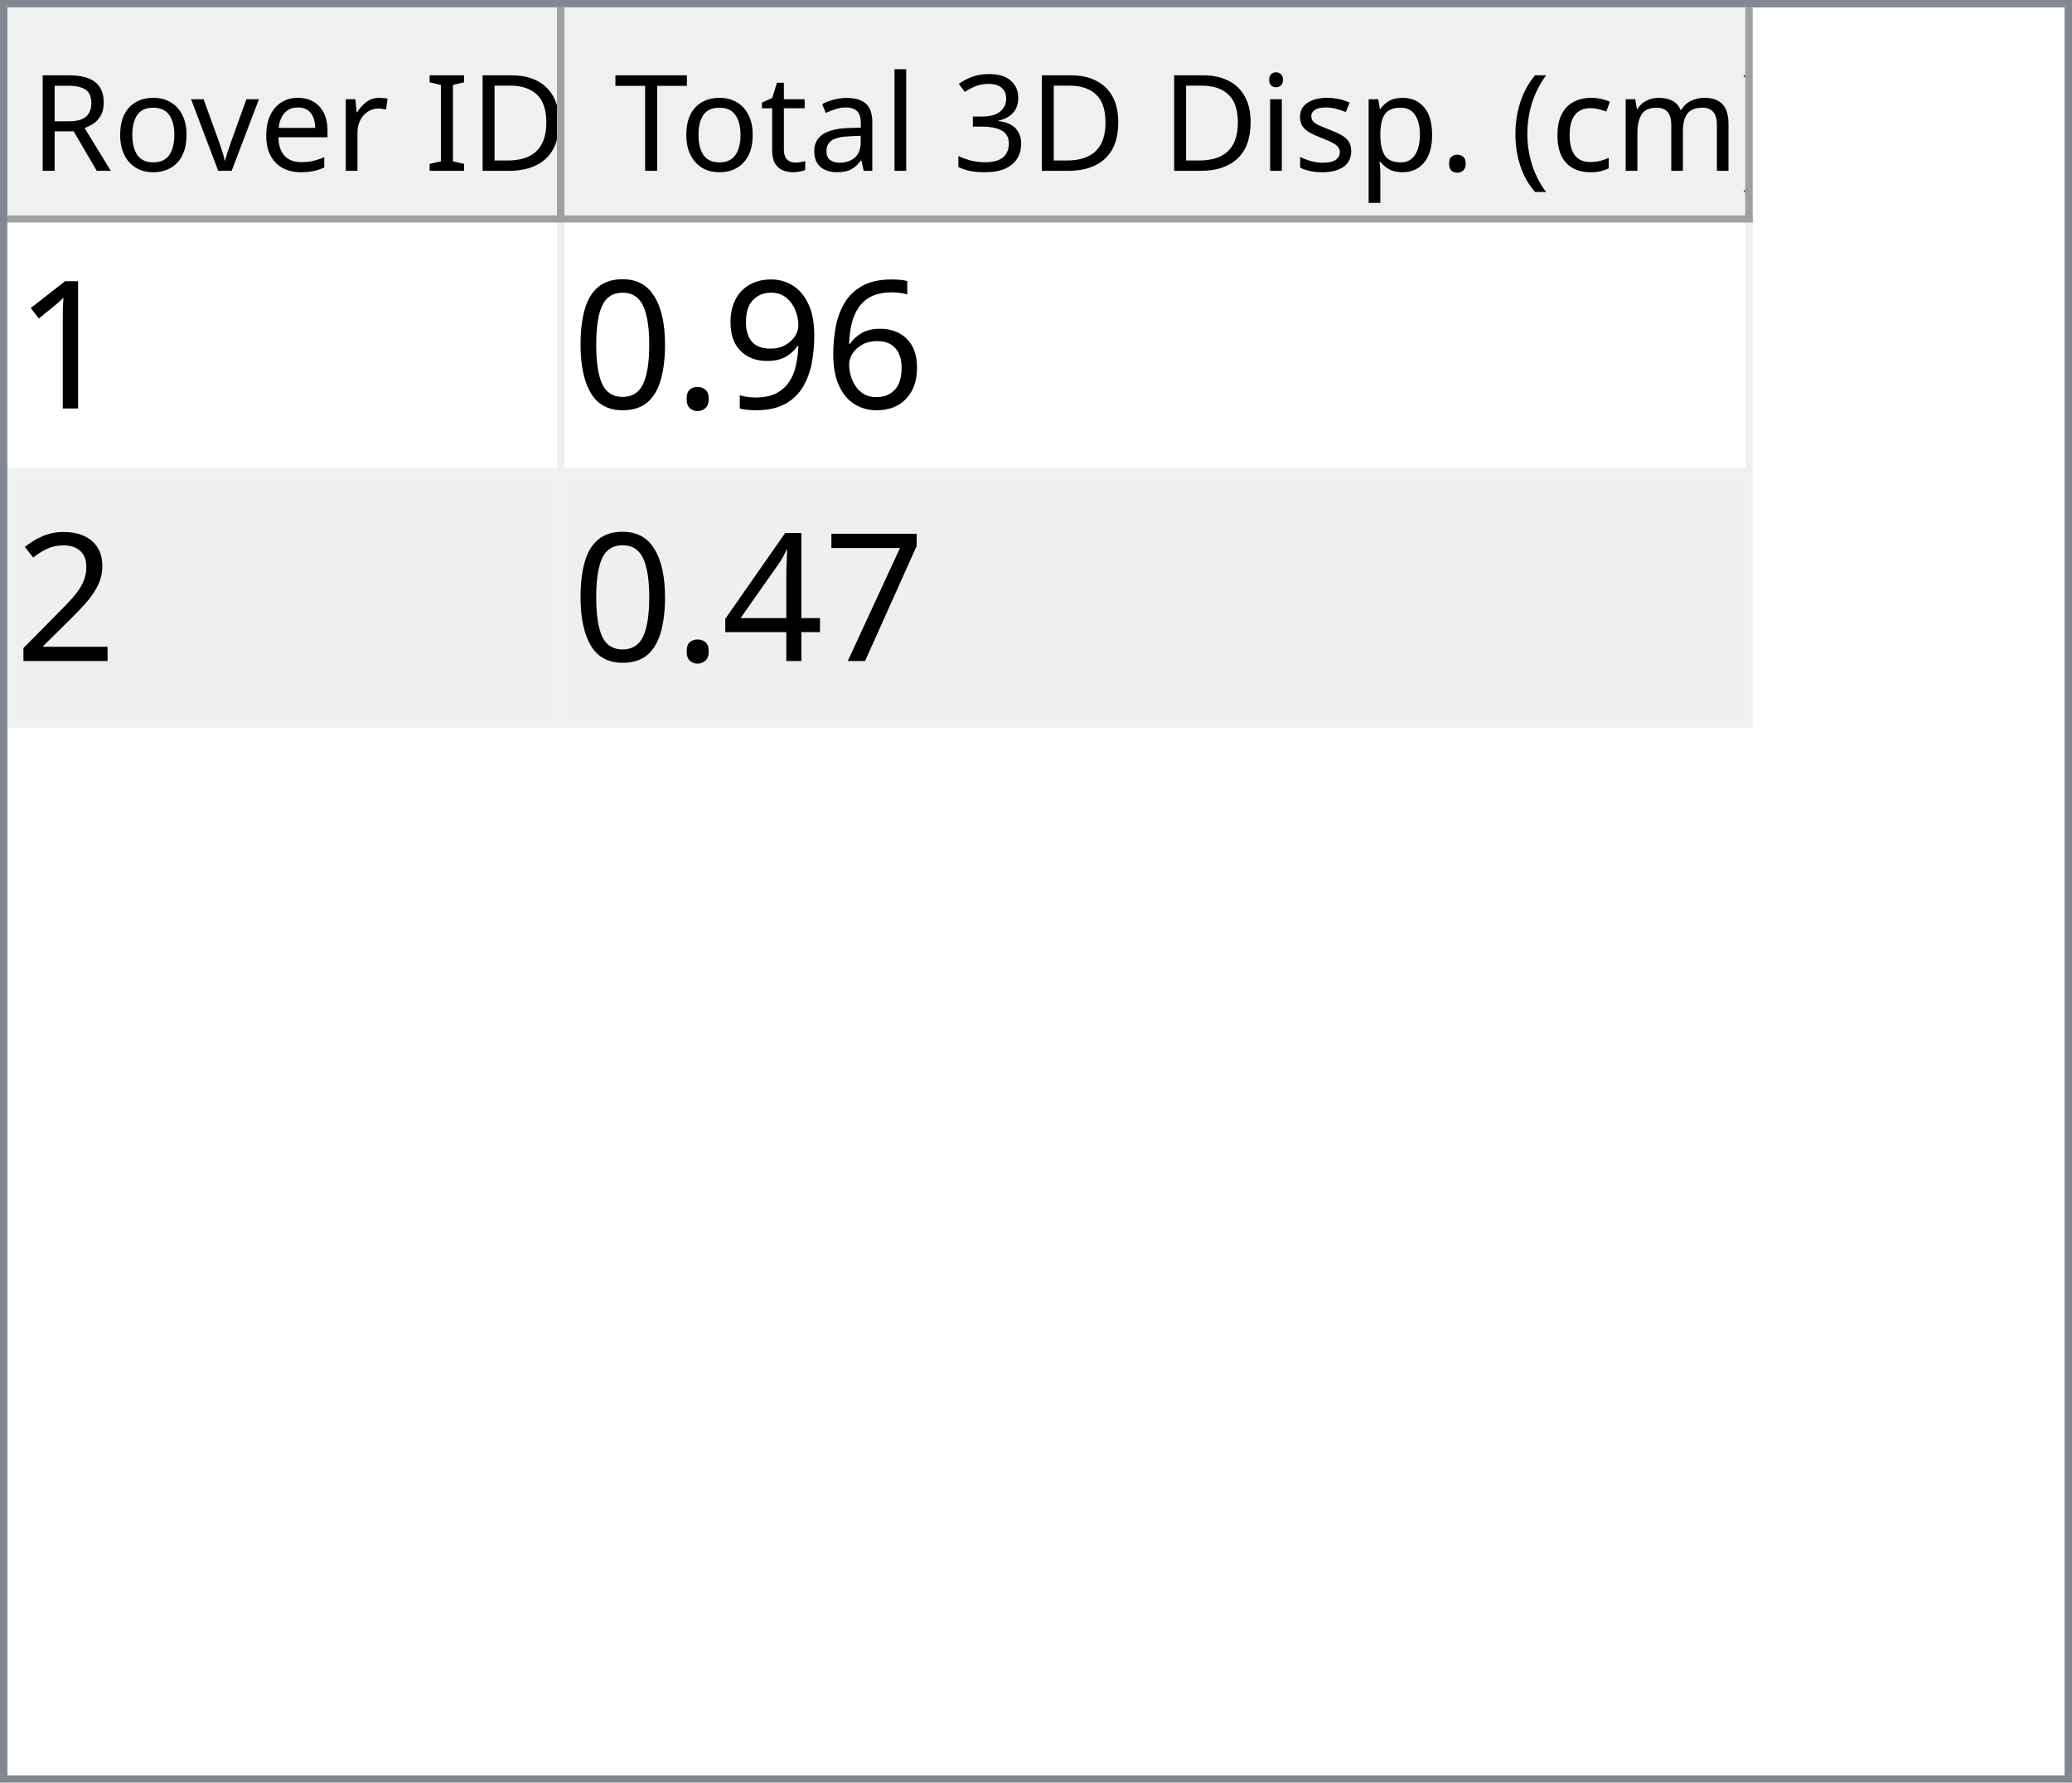
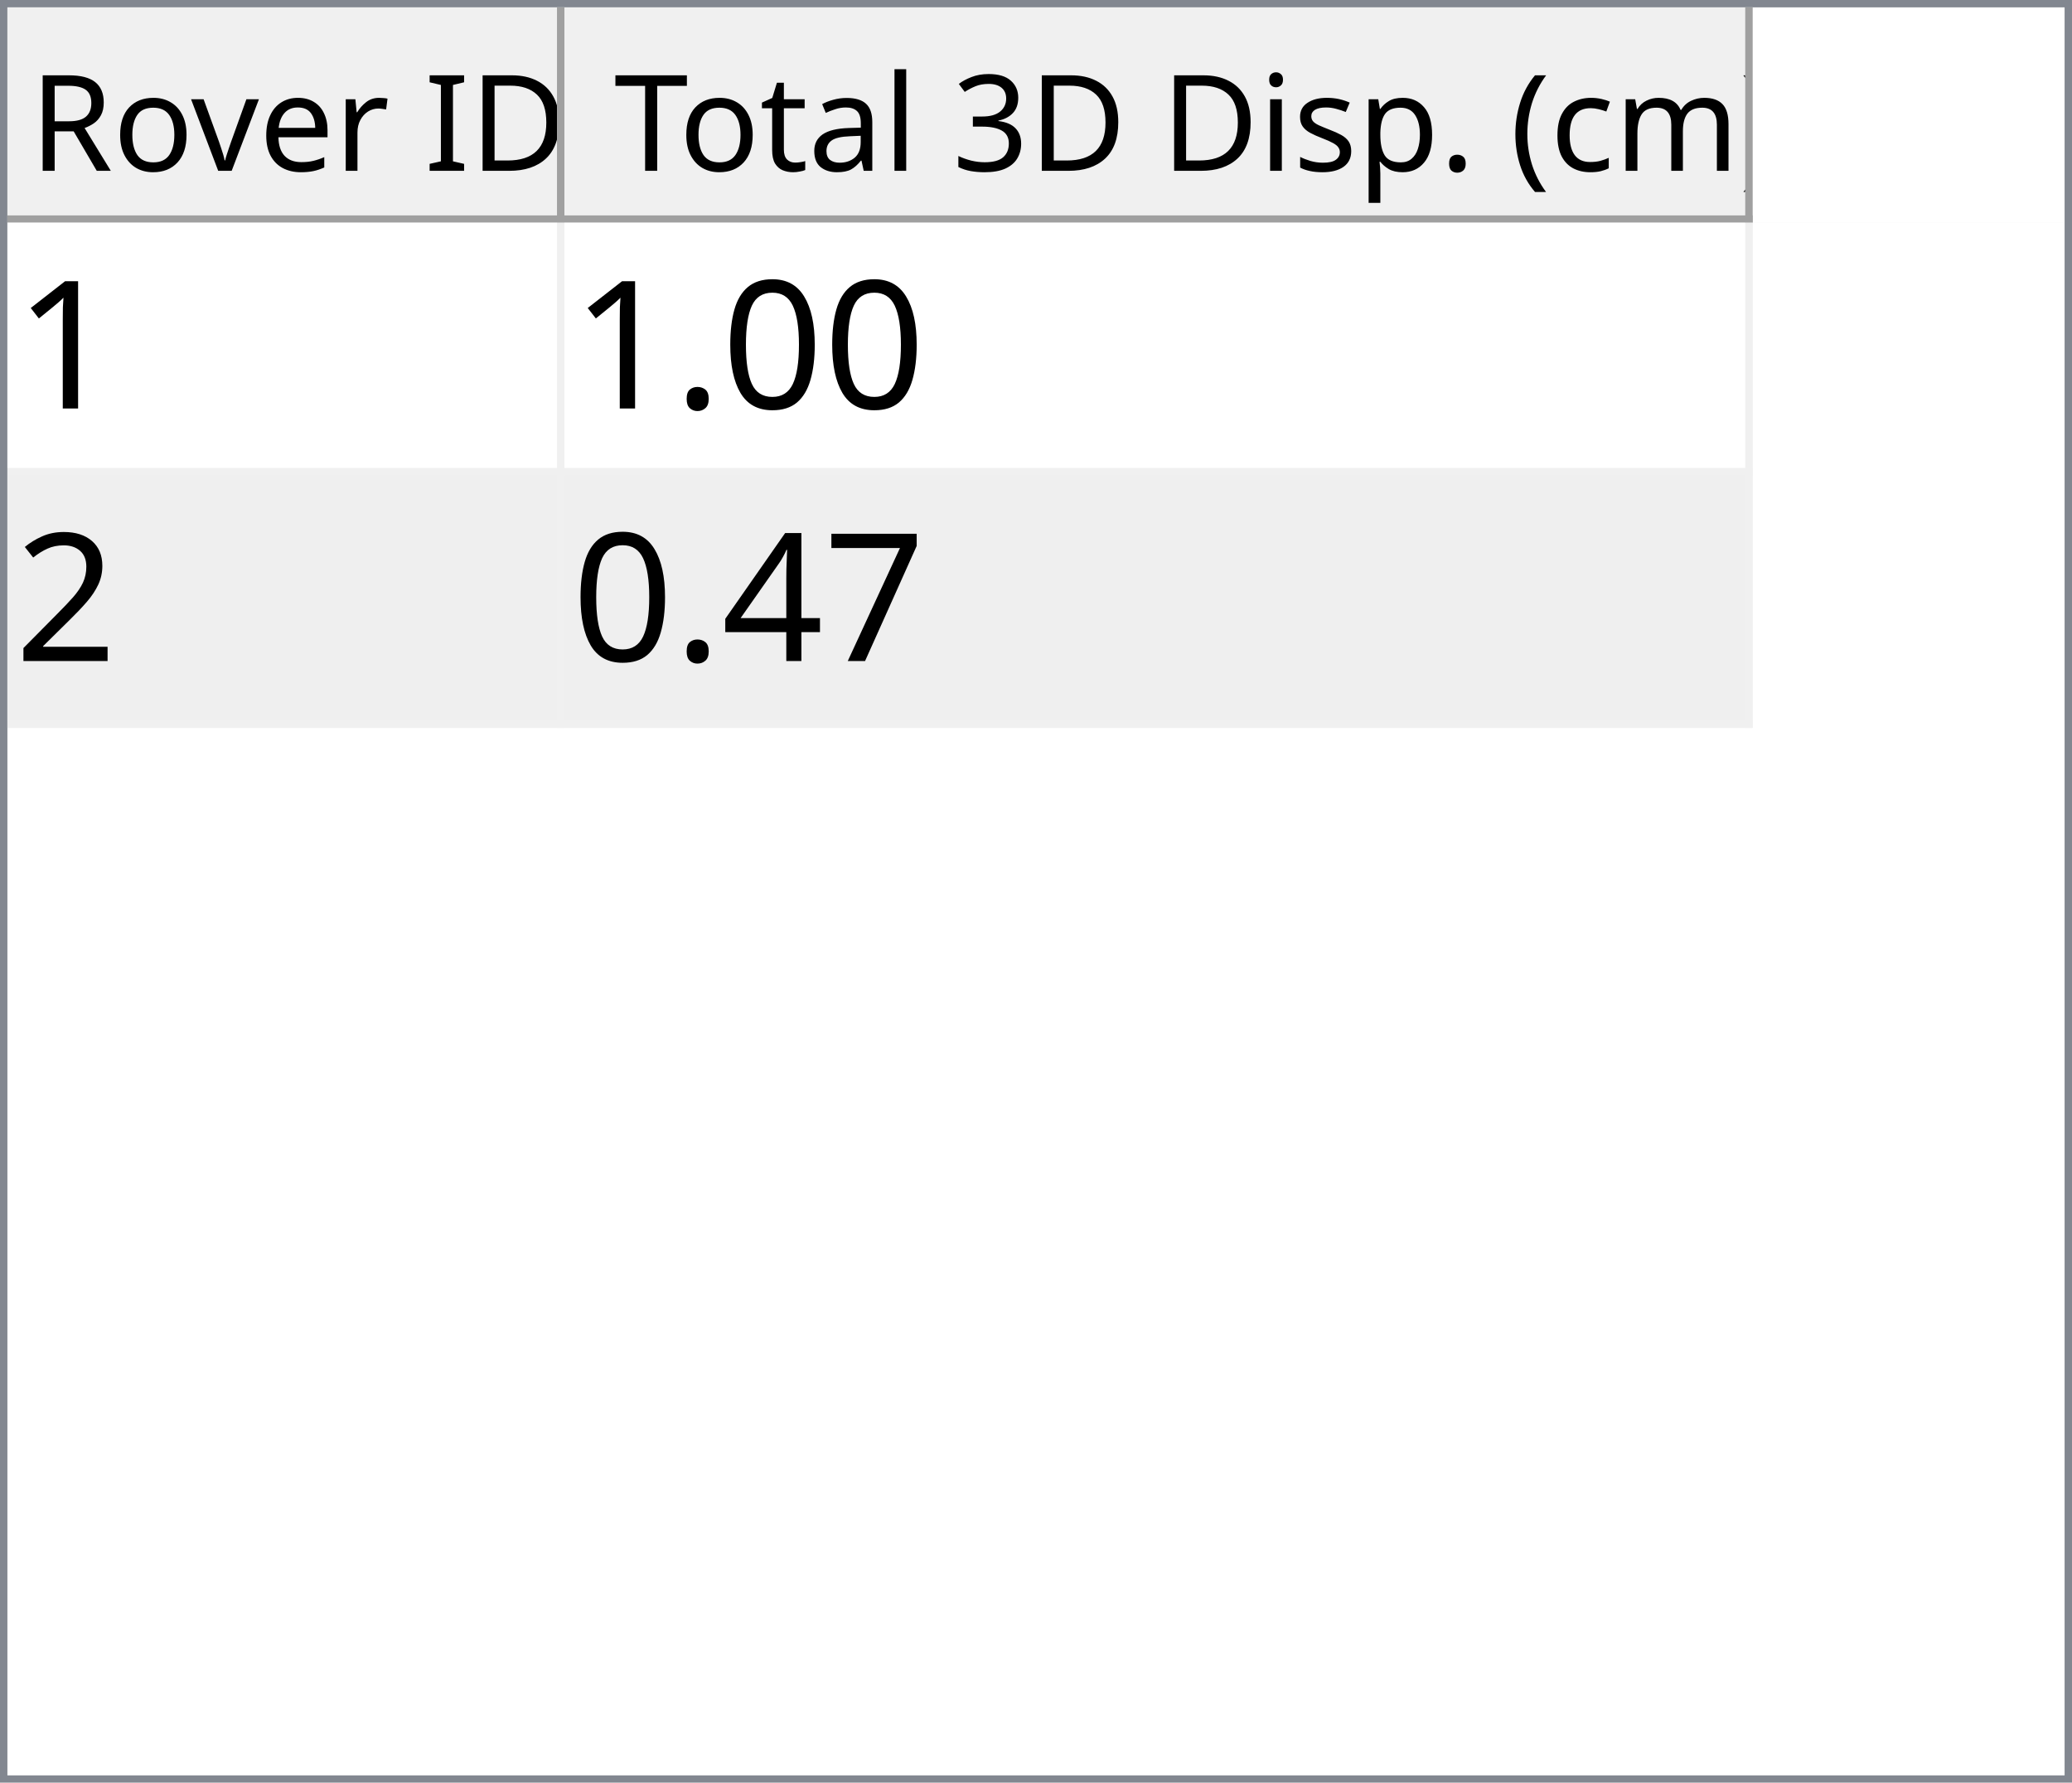
<svg xmlns="http://www.w3.org/2000/svg" style="fill-opacity:1; color-rendering:auto; color-interpolation:auto; text-rendering:auto; stroke:black; stroke-linecap:square; stroke-miterlimit:10; shape-rendering:auto; stroke-opacity:1; fill:black; stroke-dasharray:none; font-weight:normal; stroke-width:1; font-family:'Dialog'; font-style:normal; stroke-linejoin:miter; font-size:12px; stroke-dashoffset:0; image-rendering:auto;" width="279" height="240">
  <defs id="genericDefs" />
  <g>
    <defs id="defs1">
      <clipPath clipPathUnits="userSpaceOnUse" id="clipPath1">
        <path d="M0 0 L279 0 L279 240 L0 240 L0 0 Z" />
      </clipPath>
      <clipPath clipPathUnits="userSpaceOnUse" id="clipPath2">
        <path d="M0 0 L0 240 L279 240 L279 0 Z" />
      </clipPath>
      <clipPath clipPathUnits="userSpaceOnUse" id="clipPath3">
        <path d="M0 0 L0 29 L277 29 L277 0 Z" />
      </clipPath>
      <clipPath clipPathUnits="userSpaceOnUse" id="clipPath4">
        <path d="M0 0 L0 29 L75 29 L75 0 Z" />
      </clipPath>
      <clipPath clipPathUnits="userSpaceOnUse" id="clipPath5">
        <path d="M1 1 L1 28 L74 28 L74 1 Z" />
      </clipPath>
      <clipPath clipPathUnits="userSpaceOnUse" id="clipPath6">
        <path d="M0 0 L0 27 L73 27 L73 0 Z" />
      </clipPath>
      <clipPath clipPathUnits="userSpaceOnUse" id="clipPath7">
        <path d="M-0.5 -0.5 L-0.5 28.5 L74.5 28.5 L74.5 -0.5 Z" />
      </clipPath>
      <clipPath clipPathUnits="userSpaceOnUse" id="clipPath8">
        <path d="M0 0 L0 29 L160 29 L160 0 Z" />
      </clipPath>
      <clipPath clipPathUnits="userSpaceOnUse" id="clipPath9">
        <path d="M1 1 L1 28 L159 28 L159 1 Z" />
      </clipPath>
      <clipPath clipPathUnits="userSpaceOnUse" id="clipPath10">
        <path d="M0 0 L0 27 L158 27 L158 0 Z" />
      </clipPath>
      <clipPath clipPathUnits="userSpaceOnUse" id="clipPath11">
        <path d="M-0.5 -0.5 L-0.5 28.5 L159.5 28.5 L159.5 -0.5 Z" />
      </clipPath>
      <clipPath clipPathUnits="userSpaceOnUse" id="clipPath12">
        <path d="M0 0 L0 209 L277 209 L277 0 Z" />
      </clipPath>
      <clipPath clipPathUnits="userSpaceOnUse" id="clipPath13">
        <path d="M0 0 L0 68 L235 68 L235 0 Z" />
      </clipPath>
      <clipPath clipPathUnits="userSpaceOnUse" id="clipPath14">
        <path d="M-0.5 -0.5 L-0.5 67.5 L234.5 67.5 L234.5 -0.5 Z" />
      </clipPath>
      <clipPath clipPathUnits="userSpaceOnUse" id="clipPath15">
        <path d="M0 0 L0 33 L74 33 L74 0 Z" />
      </clipPath>
      <clipPath clipPathUnits="userSpaceOnUse" id="clipPath16">
        <path d="M0 0 L0 33 L159 33 L159 0 Z" />
      </clipPath>
      <font horiz-adv-x="64.551" id="font1">
        <font-face ascent="107.91" descent="25.098" units-per-em="100" style="font-style:normal; font-family:Segoe UI; font-weight:normal;" />
        <missing-glyph horiz-adv-x="64.551" d="M8.109 0 L8.109 68.266 L56.453 68.266 L56.453 0 L8.109 0 ZM15.328 7.234 L49.219 7.234 L49.219 61.031 L15.328 61.031 L15.328 7.234 Z" />
        <glyph unicode="D" horiz-adv-x="70.117" d="M9.188 0 L9.188 70.016 L28.516 70.016 Q65.531 70.016 65.531 35.891 Q65.531 19.672 55.25 9.836 Q44.969 0 27.734 0 L9.188 0 ZM17.391 62.594 L17.391 7.422 L27.828 7.422 Q41.609 7.422 49.273 14.797 Q56.938 22.172 56.938 35.688 Q56.938 62.594 28.328 62.594 L17.391 62.594 Z" />
        <glyph unicode="I" horiz-adv-x="26.611" d="M17.391 0 L9.188 0 L9.188 70.016 L17.391 70.016 L17.391 0 Z" />
        <glyph unicode=" " horiz-adv-x="27.393" d="" />
        <glyph unicode="r" horiz-adv-x="34.766" d="M34.188 41.891 Q32.078 43.5 28.125 43.5 Q23 43.5 19.555 38.672 Q16.109 33.844 16.109 25.484 L16.109 0 L8.109 0 L8.109 50 L16.109 50 L16.109 39.703 L16.312 39.703 Q18.016 44.969 21.531 47.922 Q25.047 50.875 29.391 50.875 Q32.516 50.875 34.188 50.203 L34.188 41.891 Z" />
        <glyph unicode="e" horiz-adv-x="52.295" d="M48.297 23 L12.984 23 Q13.188 14.656 17.484 10.109 Q21.781 5.562 29.297 5.562 Q37.75 5.562 44.828 11.141 L44.828 3.609 Q38.234 -1.172 27.391 -1.172 Q16.797 -1.172 10.742 5.641 Q4.688 12.453 4.688 24.812 Q4.688 36.469 11.305 43.82 Q17.922 51.172 27.734 51.172 Q37.547 51.172 42.922 44.828 Q48.297 38.484 48.297 27.203 L48.297 23 ZM40.094 29.781 Q40.047 36.719 36.75 40.578 Q33.453 44.438 27.594 44.438 Q21.922 44.438 17.969 40.383 Q14.016 36.328 13.094 29.781 L40.094 29.781 Z" />
        <glyph unicode="v" horiz-adv-x="47.9" d="M47.406 50 L27.484 0 L19.625 0 L0.688 50 L9.469 50 L22.172 13.672 Q23.578 9.672 23.922 6.688 L24.125 6.688 Q24.609 10.453 25.688 13.484 L38.969 50 L47.406 50 Z" />
        <glyph unicode="o" horiz-adv-x="58.594" d="M29 -1.172 Q17.922 -1.172 11.305 5.836 Q4.688 12.844 4.688 24.422 Q4.688 37.016 11.57 44.094 Q18.453 51.172 30.172 51.172 Q41.359 51.172 47.633 44.289 Q53.906 37.406 53.906 25.203 Q53.906 13.234 47.141 6.031 Q40.375 -1.172 29 -1.172 ZM29.594 44.438 Q21.875 44.438 17.383 39.188 Q12.891 33.938 12.891 24.703 Q12.891 15.828 17.43 10.695 Q21.969 5.562 29.594 5.562 Q37.359 5.562 41.531 10.594 Q45.703 15.625 45.703 24.906 Q45.703 34.281 41.531 39.359 Q37.359 44.438 29.594 44.438 Z" />
        <glyph unicode="R" horiz-adv-x="59.814" d="M59.375 0 L49.609 0 L37.891 19.625 Q36.281 22.359 34.766 24.289 Q33.25 26.219 31.664 27.438 Q30.078 28.656 28.25 29.219 Q26.422 29.781 24.125 29.781 L17.391 29.781 L17.391 0 L9.188 0 L9.188 70.016 L30.078 70.016 Q34.672 70.016 38.555 68.867 Q42.438 67.719 45.289 65.375 Q48.141 63.031 49.758 59.547 Q51.375 56.062 51.375 51.375 Q51.375 47.703 50.273 44.656 Q49.172 41.609 47.148 39.211 Q45.125 36.812 42.266 35.133 Q39.406 33.453 35.844 32.516 L35.844 32.328 Q37.594 31.547 38.891 30.547 Q40.188 29.547 41.359 28.18 Q42.531 26.812 43.68 25.078 Q44.828 23.344 46.234 21.047 L59.375 0 ZM17.391 62.594 L17.391 37.203 L28.516 37.203 Q31.594 37.203 34.203 38.133 Q36.812 39.062 38.719 40.797 Q40.625 42.531 41.703 45.047 Q42.781 47.562 42.781 50.688 Q42.781 56.297 39.141 59.445 Q35.5 62.594 28.609 62.594 L17.391 62.594 Z" />
        <glyph unicode=")" horiz-adv-x="30.176" d="M8.297 -15.922 L1.172 -15.922 Q16.406 2.344 16.406 26.812 Q16.406 51.469 1.078 70.016 L8.297 70.016 Q23.531 52.156 23.531 26.703 Q23.531 1.375 8.297 -15.922 Z" />
        <glyph unicode="m" horiz-adv-x="86.133" d="M79.109 0 L71.094 0 L71.094 28.719 Q71.094 37.016 68.531 40.727 Q65.969 44.438 59.906 44.438 Q54.781 44.438 51.195 39.75 Q47.609 35.062 47.609 28.516 L47.609 0 L39.594 0 L39.594 29.688 Q39.594 44.438 28.219 44.438 Q22.953 44.438 19.531 40.016 Q16.109 35.594 16.109 28.516 L16.109 0 L8.109 0 L8.109 50 L16.109 50 L16.109 42.094 L16.312 42.094 Q21.625 51.172 31.844 51.172 Q36.969 51.172 40.773 48.312 Q44.578 45.453 46 40.828 Q51.562 51.172 62.594 51.172 Q79.109 51.172 79.109 30.812 L79.109 0 Z" />
        <glyph unicode="c" horiz-adv-x="46.191" d="M42.188 2.297 Q36.422 -1.172 28.516 -1.172 Q17.828 -1.172 11.258 5.789 Q4.688 12.75 4.688 23.828 Q4.688 36.188 11.766 43.68 Q18.844 51.172 30.672 51.172 Q37.25 51.172 42.281 48.734 L42.281 40.531 Q36.719 44.438 30.375 44.438 Q22.703 44.438 17.797 38.945 Q12.891 33.453 12.891 24.516 Q12.891 15.719 17.508 10.641 Q22.125 5.562 29.891 5.562 Q36.422 5.562 42.188 9.906 L42.188 2.297 Z" />
        <glyph unicode="(" horiz-adv-x="30.176" d="M29.109 -15.922 L21.969 -15.922 Q6.844 1.375 6.844 26.703 Q6.844 52.156 21.969 70.016 L29.203 70.016 Q13.875 51.469 13.875 26.812 Q13.875 2.344 29.109 -15.922 Z" />
        <glyph unicode="." horiz-adv-x="21.68" d="M10.891 -1.078 Q8.641 -1.078 7.055 0.539 Q5.469 2.156 5.469 4.391 Q5.469 6.641 7.055 8.273 Q8.641 9.906 10.891 9.906 Q13.188 9.906 14.797 8.273 Q16.406 6.641 16.406 4.391 Q16.406 2.156 14.797 0.539 Q13.188 -1.078 10.891 -1.078 Z" />
        <glyph unicode="p" horiz-adv-x="58.789" d="M16.312 7.234 L16.109 7.234 L16.109 -23 L8.109 -23 L8.109 50 L16.109 50 L16.109 41.219 L16.312 41.219 Q22.219 51.172 33.594 51.172 Q43.266 51.172 48.688 44.461 Q54.109 37.75 54.109 26.469 Q54.109 13.922 48 6.375 Q41.891 -1.172 31.297 -1.172 Q21.578 -1.172 16.312 7.234 ZM16.109 27.391 L16.109 20.406 Q16.109 14.203 20.141 9.883 Q24.172 5.562 30.375 5.562 Q37.641 5.562 41.773 11.133 Q45.906 16.703 45.906 26.609 Q45.906 34.969 42.047 39.703 Q38.188 44.438 31.594 44.438 Q24.609 44.438 20.359 39.578 Q16.109 34.719 16.109 27.391 Z" />
        <glyph unicode="s" horiz-adv-x="42.432" d="M5.078 1.812 L5.078 10.406 Q11.625 5.562 19.484 5.562 Q30.031 5.562 30.031 12.594 Q30.031 14.594 29.125 15.992 Q28.219 17.391 26.68 18.461 Q25.141 19.531 23.07 20.383 Q21 21.234 18.609 22.172 Q15.281 23.484 12.766 24.828 Q10.25 26.172 8.57 27.859 Q6.891 29.547 6.031 31.695 Q5.172 33.844 5.172 36.719 Q5.172 40.234 6.789 42.945 Q8.406 45.656 11.086 47.484 Q13.766 49.312 17.211 50.242 Q20.656 51.172 24.312 51.172 Q30.812 51.172 35.938 48.922 L35.938 40.828 Q30.422 44.438 23.25 44.438 Q21 44.438 19.195 43.922 Q17.391 43.406 16.094 42.477 Q14.797 41.547 14.086 40.258 Q13.375 38.969 13.375 37.406 Q13.375 35.453 14.086 34.133 Q14.797 32.812 16.164 31.789 Q17.531 30.766 19.484 29.938 Q21.438 29.109 23.922 28.125 Q27.25 26.859 29.883 25.516 Q32.516 24.172 34.375 22.484 Q36.234 20.797 37.234 18.602 Q38.234 16.406 38.234 13.375 Q38.234 9.672 36.602 6.938 Q34.969 4.203 32.234 2.398 Q29.5 0.594 25.93 -0.289 Q22.359 -1.172 18.453 -1.172 Q10.75 -1.172 5.078 1.812 Z" />
        <glyph unicode="i" horiz-adv-x="24.219" d="M12.203 62.703 Q10.062 62.703 8.547 64.164 Q7.031 65.625 7.031 67.875 Q7.031 70.125 8.547 71.609 Q10.062 73.094 12.203 73.094 Q14.406 73.094 15.945 71.609 Q17.484 70.125 17.484 67.875 Q17.484 65.719 15.945 64.211 Q14.406 62.703 12.203 62.703 ZM16.109 0 L8.109 0 L8.109 50 L16.109 50 L16.109 0 Z" />
        <glyph unicode="3" horiz-adv-x="53.906" d="M46.531 19.828 Q46.531 15.094 44.75 11.211 Q42.969 7.328 39.719 4.57 Q36.469 1.812 31.93 0.297 Q27.391 -1.219 21.922 -1.219 Q11.922 -1.219 6 2.594 L6 11.188 Q13.094 5.609 22.219 5.609 Q25.875 5.609 28.828 6.539 Q31.781 7.469 33.906 9.227 Q36.031 10.984 37.18 13.477 Q38.328 15.969 38.328 19.094 Q38.328 32.812 18.797 32.812 L12.984 32.812 L12.984 39.594 L18.5 39.594 Q35.797 39.594 35.797 52.484 Q35.797 64.406 22.609 64.406 Q15.188 64.406 8.688 59.422 L8.688 67.188 Q15.375 71.188 24.609 71.188 Q29 71.188 32.57 69.969 Q36.141 68.75 38.68 66.555 Q41.219 64.359 42.609 61.281 Q44 58.203 44 54.5 Q44 40.672 30.031 36.719 L30.031 36.531 Q33.594 36.141 36.625 34.797 Q39.656 33.453 41.852 31.305 Q44.047 29.156 45.289 26.25 Q46.531 23.344 46.531 19.828 Z" />
        <glyph unicode="l" horiz-adv-x="24.219" d="M16.109 0 L8.109 0 L8.109 74.031 L16.109 74.031 L16.109 0 Z" />
        <glyph unicode="a" horiz-adv-x="50.879" d="M43.891 0 L35.891 0 L35.891 7.812 L35.688 7.812 Q30.469 -1.172 20.312 -1.172 Q12.844 -1.172 8.617 2.781 Q4.391 6.734 4.391 13.281 Q4.391 27.297 20.906 29.594 L35.891 31.688 Q35.891 44.438 25.594 44.438 Q16.547 44.438 9.281 38.281 L9.281 46.484 Q16.656 51.172 26.266 51.172 Q43.891 51.172 43.891 32.516 L43.891 0 ZM35.891 25.297 L23.828 23.641 Q18.266 22.859 15.43 20.875 Q12.594 18.891 12.594 13.875 Q12.594 10.203 15.211 7.883 Q17.828 5.562 22.172 5.562 Q28.125 5.562 32.008 9.742 Q35.891 13.922 35.891 20.312 L35.891 25.297 Z" />
        <glyph unicode="t" horiz-adv-x="33.887" d="M31.297 0.484 Q28.469 -1.078 23.828 -1.078 Q10.688 -1.078 10.688 13.578 L10.688 43.172 L2.094 43.172 L2.094 50 L10.688 50 L10.688 62.203 L18.703 64.797 L18.703 50 L31.297 50 L31.297 43.172 L18.703 43.172 L18.703 14.984 Q18.703 9.969 20.414 7.82 Q22.125 5.672 26.078 5.672 Q29.109 5.672 31.297 7.328 L31.297 0.484 Z" />
        <glyph unicode="T" horiz-adv-x="52.393" d="M50.594 62.594 L30.375 62.594 L30.375 0 L22.172 0 L22.172 62.594 L2 62.594 L2 70.016 L50.594 70.016 L50.594 62.594 Z" />
      </font>
      <font horiz-adv-x="75.0" id="font2">
        <font-face ascent="100.537" descent="21.973" units-per-em="100" style="font-style:normal; font-family:sans-serif; font-weight:normal;" />
        <missing-glyph horiz-adv-x="75.0" d="M12.5 0 L12.5 62.5 L62.5 62.5 L62.5 0 L12.5 0 ZM14.062 1.562 L60.938 1.562 L60.938 60.938 L14.062 60.938 L14.062 1.562 Z" />
        <glyph unicode="1" horiz-adv-x="55.615" d="M37.25 0 L28.469 0 L28.469 56 Q25.297 52.984 20.141 49.953 Q14.984 46.922 10.891 45.406 L10.891 53.906 Q18.266 57.375 23.781 62.305 Q29.297 67.234 31.594 71.875 L37.25 71.875 L37.25 0 Z" />
-         <glyph unicode="6" horiz-adv-x="55.615" d="M49.75 54.047 L41.016 53.375 Q39.844 58.547 37.703 60.891 Q34.125 64.656 28.906 64.656 Q24.703 64.656 21.531 62.312 Q17.391 59.281 14.992 53.469 Q12.594 47.656 12.5 36.922 Q15.672 41.75 20.266 44.094 Q24.859 46.438 29.891 46.438 Q38.672 46.438 44.852 39.969 Q51.031 33.5 51.031 23.25 Q51.031 16.5 48.125 10.719 Q45.219 4.938 40.141 1.859 Q35.062 -1.219 28.609 -1.219 Q17.625 -1.219 10.695 6.859 Q3.766 14.938 3.766 33.5 Q3.766 54.25 11.422 63.672 Q18.109 71.875 29.438 71.875 Q37.891 71.875 43.289 67.141 Q48.688 62.406 49.75 54.047 ZM13.875 23.188 Q13.875 18.656 15.797 14.508 Q17.719 10.359 21.188 8.18 Q24.656 6 28.469 6 Q34.031 6 38.039 10.492 Q42.047 14.984 42.047 22.703 Q42.047 30.125 38.086 34.398 Q34.125 38.672 28.125 38.672 Q22.172 38.672 18.023 34.398 Q13.875 30.125 13.875 23.188 Z" />
-         <glyph unicode="9" horiz-adv-x="55.615" d="M5.469 16.547 L13.922 17.328 Q14.984 11.375 18.016 8.688 Q21.047 6 25.781 6 Q29.828 6 32.883 7.859 Q35.938 9.719 37.891 12.82 Q39.844 15.922 41.164 21.195 Q42.484 26.469 42.484 31.938 Q42.484 32.516 42.438 33.688 Q39.797 29.5 35.234 26.883 Q30.672 24.266 25.344 24.266 Q16.453 24.266 10.305 30.711 Q4.156 37.156 4.156 47.703 Q4.156 58.594 10.578 65.234 Q17 71.875 26.656 71.875 Q33.641 71.875 39.43 68.117 Q45.219 64.359 48.219 57.398 Q51.219 50.438 51.219 37.25 Q51.219 23.531 48.242 15.406 Q45.266 7.281 39.383 3.031 Q33.5 -1.219 25.594 -1.219 Q17.188 -1.219 11.867 3.445 Q6.547 8.109 5.469 16.547 ZM41.453 48.141 Q41.453 55.719 37.43 60.156 Q33.406 64.594 27.734 64.594 Q21.875 64.594 17.531 59.812 Q13.188 55.031 13.188 47.406 Q13.188 40.578 17.312 36.305 Q21.438 32.031 27.484 32.031 Q33.594 32.031 37.523 36.305 Q41.453 40.578 41.453 48.141 Z" />
+         <glyph unicode="0" horiz-adv-x="55.615" d="M4.156 35.297 Q4.156 48 6.766 55.742 Q9.375 63.484 14.523 67.68 Q19.672 71.875 27.484 71.875 Q33.25 71.875 37.594 69.555 Q41.938 67.234 44.773 62.867 Q47.609 58.5 49.219 52.227 Q50.828 45.953 50.828 35.297 Q50.828 22.703 48.242 14.969 Q45.656 7.234 40.508 3.008 Q35.359 -1.219 27.484 -1.219 Q17.141 -1.219 11.234 6.203 Q4.156 15.141 4.156 35.297 ZM13.188 35.297 Q13.188 17.672 17.312 11.836 Q21.438 6 27.484 6 Q33.547 6 37.672 11.859 Q41.797 17.719 41.797 35.297 Q41.797 52.984 37.672 58.789 Q33.547 64.594 27.391 64.594 Q21.344 64.594 17.719 59.469 Q13.188 52.938 13.188 35.297 Z" />
        <glyph unicode="." horiz-adv-x="27.783" d="M9.078 0 L9.078 10.016 L19.094 10.016 L19.094 0 L9.078 0 Z" />
-         <glyph unicode="0" horiz-adv-x="55.615" d="M4.156 35.297 Q4.156 48 6.766 55.742 Q9.375 63.484 14.523 67.68 Q19.672 71.875 27.484 71.875 Q33.25 71.875 37.594 69.555 Q41.938 67.234 44.773 62.867 Q47.609 58.5 49.219 52.227 Q50.828 45.953 50.828 35.297 Q50.828 22.703 48.242 14.969 Q45.656 7.234 40.508 3.008 Q35.359 -1.219 27.484 -1.219 Q17.141 -1.219 11.234 6.203 Q4.156 15.141 4.156 35.297 ZM13.188 35.297 Q13.188 17.672 17.312 11.836 Q21.438 6 27.484 6 Q33.547 6 37.672 11.859 Q41.797 17.719 41.797 35.297 Q41.797 52.984 37.672 58.789 Q33.547 64.594 27.391 64.594 Q21.344 64.594 17.719 59.469 Q13.188 52.938 13.188 35.297 Z" />
        <glyph unicode="2" horiz-adv-x="55.615" d="M50.344 8.453 L50.344 0 L3.031 0 Q2.938 3.172 4.047 6.109 Q5.859 10.938 9.836 15.625 Q13.812 20.312 21.344 26.469 Q33.016 36.031 37.117 41.625 Q41.219 47.219 41.219 52.203 Q41.219 57.422 37.477 61.008 Q33.734 64.594 27.734 64.594 Q21.391 64.594 17.578 60.789 Q13.766 56.984 13.719 50.25 L4.688 51.172 Q5.609 61.281 11.664 66.578 Q17.719 71.875 27.938 71.875 Q38.234 71.875 44.242 66.164 Q50.25 60.453 50.25 52 Q50.25 47.703 48.492 43.555 Q46.734 39.406 42.656 34.812 Q38.578 30.219 29.109 22.219 Q21.188 15.578 18.945 13.211 Q16.703 10.844 15.234 8.453 L50.344 8.453 Z" />
        <glyph unicode="7" horiz-adv-x="55.615" d="M4.734 62.203 L4.734 70.656 L51.078 70.656 L51.078 63.812 Q44.234 56.547 37.523 44.484 Q30.812 32.422 27.156 19.672 Q24.516 10.688 23.781 0 L14.75 0 Q14.891 8.453 18.062 20.414 Q21.234 32.375 27.172 43.484 Q33.109 54.594 39.797 62.203 L4.734 62.203 Z" />
        <glyph unicode="4" horiz-adv-x="55.615" d="M32.328 0 L32.328 17.141 L1.266 17.141 L1.266 25.203 L33.938 71.578 L41.109 71.578 L41.109 25.203 L50.781 25.203 L50.781 17.141 L41.109 17.141 L41.109 0 L32.328 0 ZM32.328 25.203 L32.328 57.469 L9.906 25.203 L32.328 25.203 Z" />
      </font>
    </defs>
    <g style="fill:white; stroke:white;">
      <rect x="0" y="0" width="279" style="clip-path:url(#clipPath1); stroke:none;" height="240" />
    </g>
    <g style="fill:white; text-rendering:optimizeSpeed; color-rendering:optimizeSpeed; image-rendering:optimizeSpeed; shape-rendering:crispEdges; stroke:white; color-interpolation:sRGB;">
      <rect x="0" width="279" height="240" y="0" style="stroke:none;" />
      <path style="stroke:none;" d="M0 240 L279 240 L279 0 L0 0 Z" />
    </g>
    <g style="fill:rgb(240,240,240); font-size:18px; font-family:'Segoe UI'; stroke:rgb(240,240,240);">
      <rect x="0" y="0" width="279" style="clip-path:url(#clipPath2); stroke:none;" height="240" />
    </g>
    <g style="fill:rgb(130,135,144); font-size:18px; font-family:'Segoe UI'; stroke:rgb(130,135,144);">
      <path d="M0 0 L279 0 L279 240 L0 240 L0 0 ZM1 1 L278 1 L278 239 L1 239 L1 1 Z" style="fill-rule:evenodd; clip-path:url(#clipPath2); stroke:none;" />
    </g>
    <g style="fill:white; font-size:18px; font-family:'Segoe UI'; stroke:white;" transform="translate(1,1)">
      <rect x="0" y="0" width="277" style="clip-path:url(#clipPath3); stroke:none;" height="29" />
    </g>
    <g style="fill:rgb(240,240,240); font-size:18px; font-family:'Segoe UI'; stroke:rgb(240,240,240);" transform="translate(1,1)">
      <rect x="0" y="0" width="75" style="clip-path:url(#clipPath4); stroke:none;" height="29" />
    </g>
    <g style="font-family:'Segoe UI'; font-size:18px;" transform="translate(2,2)">
      <text x="2" xml:space="preserve" y="21" style="clip-path:url(#clipPath6); stroke:none;">Rover ID</text>
    </g>
    <g transform="translate(1.5,1.5)" style="fill:rgb(160,160,160); font-size:18px; font-family:'Segoe UI'; stroke:rgb(160,160,160); stroke-linejoin:bevel;">
      <line x1="74" x2="74" y1="0" style="fill:none; clip-path:url(#clipPath7);" y2="28" />
    </g>
    <g transform="matrix(1,0,0,1,1,1) translate(0.5,0.5)" style="fill:rgb(160,160,160); font-size:18px; font-family:'Segoe UI'; stroke:rgb(160,160,160); stroke-linejoin:bevel;">
      <line x1="0" x2="74" y1="28" style="fill:none; clip-path:url(#clipPath7);" y2="28" />
    </g>
    <g style="fill:rgb(240,240,240); font-size:18px; font-family:'Segoe UI'; stroke:rgb(240,240,240);" transform="translate(76,1)">
      <rect x="0" y="0" width="160" style="clip-path:url(#clipPath8); stroke:none;" height="29" />
    </g>
    <g style="font-family:'Segoe UI'; font-size:18px;" transform="translate(77,2)">
      <text x="1" xml:space="preserve" y="21" style="clip-path:url(#clipPath10); stroke:none;"> Total 3D Disp. (cm)</text>
    </g>
    <g transform="translate(76.5,1.5)" style="fill:rgb(160,160,160); font-size:18px; font-family:'Segoe UI'; stroke:rgb(160,160,160); stroke-linejoin:bevel;">
      <line x1="159" x2="159" y1="0" style="fill:none; clip-path:url(#clipPath11);" y2="28" />
    </g>
    <g transform="matrix(1,0,0,1,76,1) translate(0.5,0.5)" style="fill:rgb(160,160,160); font-size:18px; font-family:'Segoe UI'; stroke:rgb(160,160,160); stroke-linejoin:bevel;">
      <line x1="0" x2="159" y1="28" style="fill:none; clip-path:url(#clipPath11);" y2="28" />
    </g>
    <g style="fill:white; font-size:18px; font-family:'Segoe UI'; stroke:white;" transform="translate(1,30)">
      <rect x="0" y="0" width="277" style="clip-path:url(#clipPath12); stroke:none;" height="209" />
    </g>
    <g style="fill:rgb(240,240,240); font-size:24px; font-family:sans-serif; stroke:rgb(240,240,240);" transform="translate(1,30)">
      <rect x="0" y="0" width="235" style="clip-path:url(#clipPath13); stroke:none;" height="68" />
      <line transform="translate(0.5,0.5)" x1="0" x2="234" y1="33" style="clip-path:url(#clipPath14); fill:none; stroke-linejoin:bevel;" y2="33" />
    </g>
    <g transform="matrix(1,0,0,1,1,30) translate(0.5,0.5)" style="fill:rgb(240,240,240); font-size:24px; font-family:sans-serif; stroke:rgb(240,240,240); stroke-linejoin:bevel;">
      <line x1="0" x2="234" y1="67" style="fill:none; clip-path:url(#clipPath14);" y2="67" />
    </g>
    <g transform="matrix(1,0,0,1,1,30) translate(0.5,0.5)" style="fill:rgb(240,240,240); font-size:24px; font-family:sans-serif; stroke:rgb(240,240,240); stroke-linejoin:bevel;">
      <line x1="74" x2="74" y1="0" style="fill:none; clip-path:url(#clipPath14);" y2="67" />
    </g>
    <g transform="matrix(1,0,0,1,1,30) translate(0.5,0.5)" style="fill:rgb(240,240,240); font-size:24px; font-family:sans-serif; stroke:rgb(240,240,240); stroke-linejoin:bevel;">
      <line x1="234" x2="234" y1="0" style="fill:none; clip-path:url(#clipPath14);" y2="67" />
    </g>
    <g style="fill:white; font-size:24px; font-family:sans-serif; stroke:white;" transform="matrix(1,0,0,1,1,30)">
      <rect x="0" y="0" width="74" style="clip-path:url(#clipPath15); stroke:none;" height="33" />
      <text x="1" y="25" style="fill:black; clip-path:url(#clipPath15); stroke:none;" xml:space="preserve">1</text>
    </g>
    <g style="fill:white; font-size:24px; font-family:sans-serif; stroke:white;" transform="matrix(1,0,0,1,1,30) translate(75,0)">
      <rect x="0" y="0" width="159" style="clip-path:url(#clipPath16); stroke:none;" height="33" />
-       <text x="1" y="25" style="fill:black; clip-path:url(#clipPath16); stroke:none;" xml:space="preserve">0.96</text>
+       <text x="1" y="25" style="fill:black; clip-path:url(#clipPath16); stroke:none;" xml:space="preserve">1.00</text>
    </g>
    <g style="fill:rgb(239,239,239); font-size:24px; font-family:sans-serif; stroke:rgb(239,239,239);" transform="matrix(1,0,0,1,1,30) translate(0,34)">
      <rect x="0" y="0" width="74" style="clip-path:url(#clipPath15); stroke:none;" height="33" />
      <text x="1" y="25" style="fill:black; clip-path:url(#clipPath15); stroke:none;" xml:space="preserve">2</text>
    </g>
    <g style="fill:rgb(239,239,239); font-size:24px; font-family:sans-serif; stroke:rgb(239,239,239);" transform="matrix(1,0,0,1,1,30) translate(75,34)">
      <rect x="0" y="0" width="159" style="clip-path:url(#clipPath16); stroke:none;" height="33" />
      <text x="1" y="25" style="fill:black; clip-path:url(#clipPath16); stroke:none;" xml:space="preserve">0.47</text>
    </g>
  </g>
</svg>
